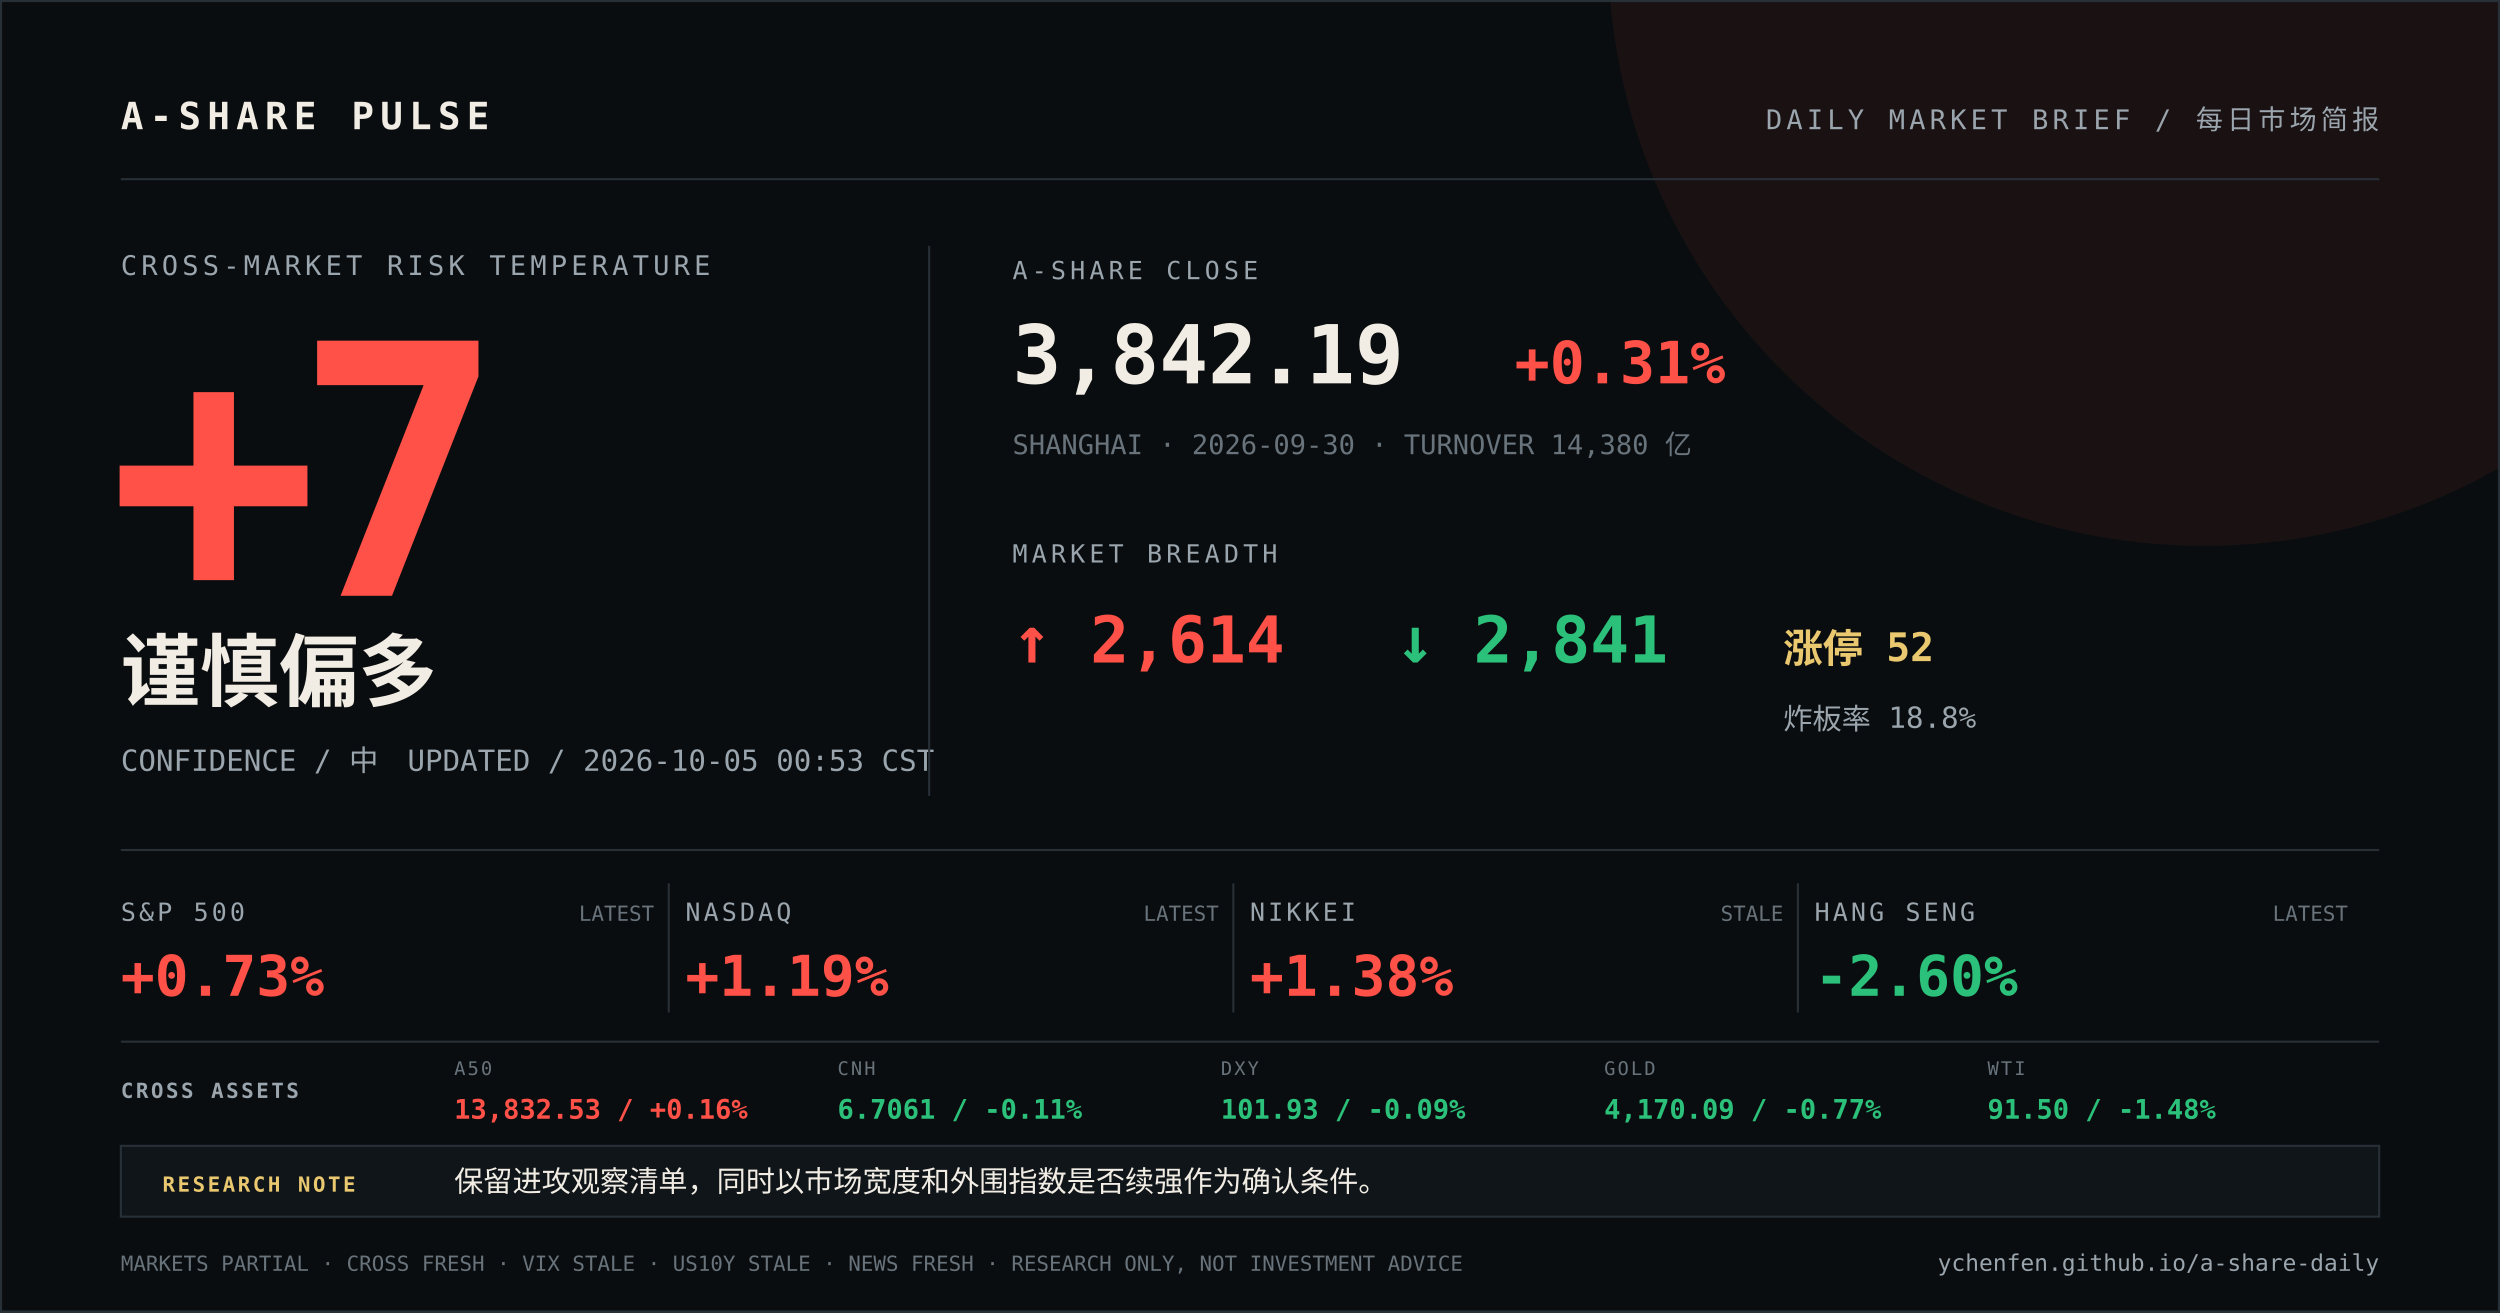
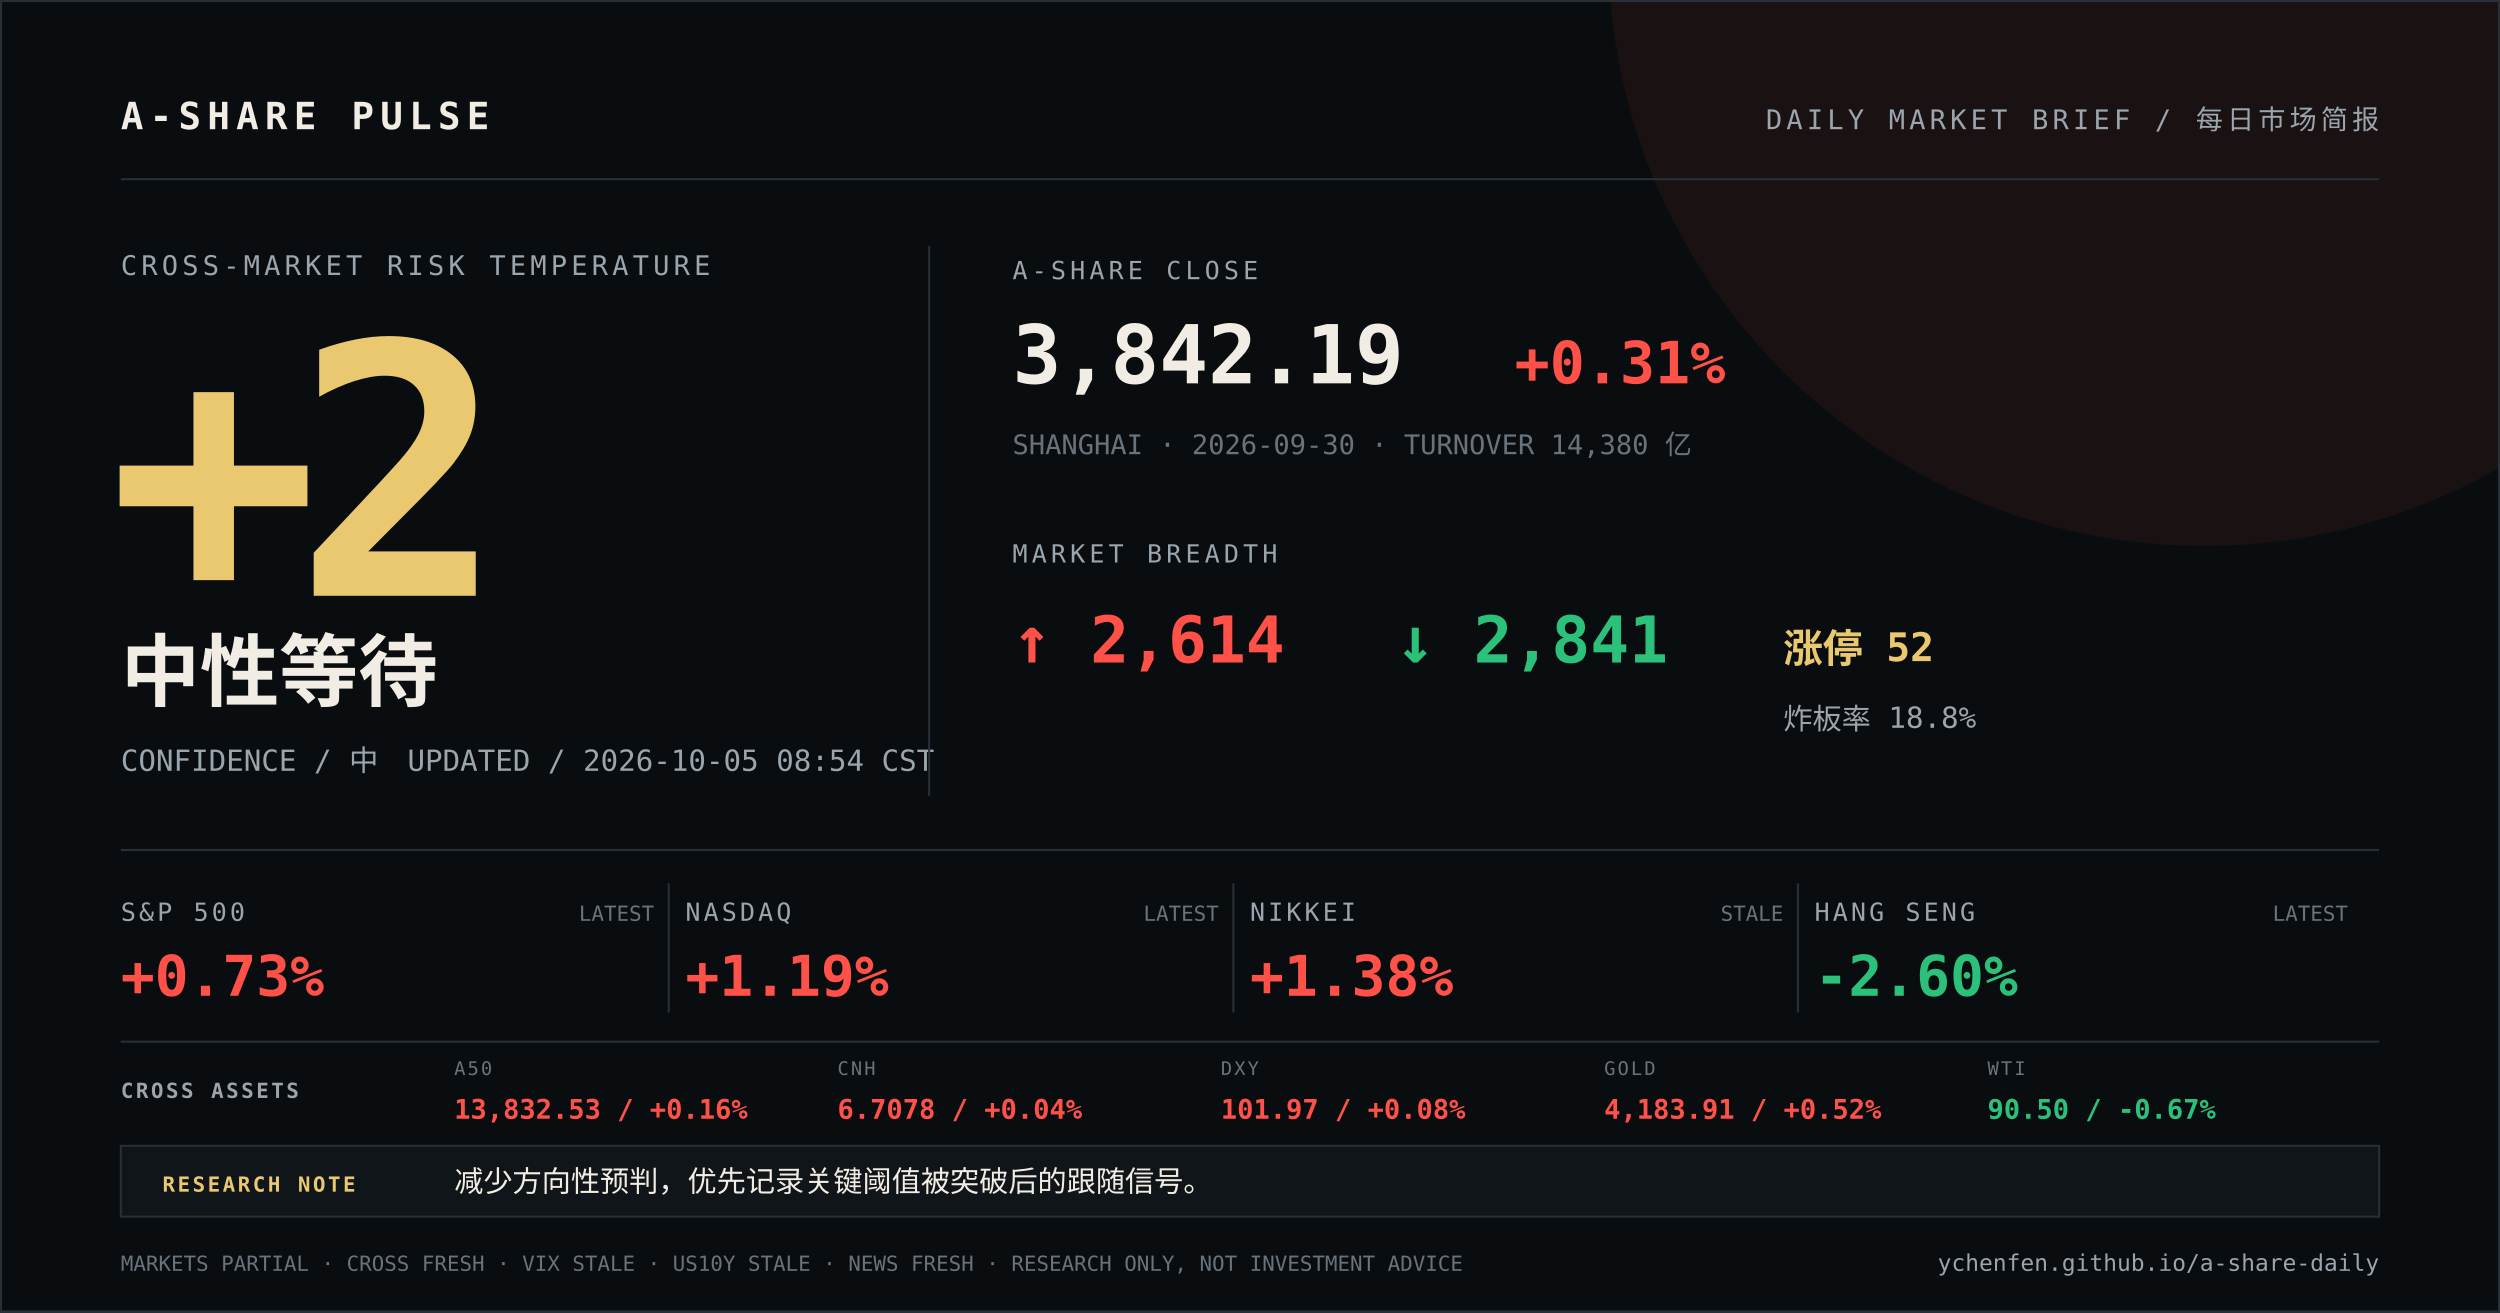
<svg xmlns="http://www.w3.org/2000/svg" width="1200" height="630" viewBox="0 0 1200 630">
  <rect width="1200" height="630" fill="#0a0d0f" />
  <circle cx="1058" cy="-24" r="286" fill="#ff5148" opacity="0.07" />
  <path d="M0 0H1200V630H0Z" fill="none" stroke="#273037" stroke-width="2" />
  <g font-family="DIN Alternate, SFMono-Regular, Menlo, monospace">
    <text x="58" y="62" fill="#f2ede4" font-size="18" font-weight="700" letter-spacing="3">A-SHARE PULSE</text>
    <text x="1142" y="62" fill="#9aa5ad" font-size="13" text-anchor="end" letter-spacing="2">DAILY MARKET BRIEF / 每日市场简报</text>
    <line x1="58" y1="86" x2="1142" y2="86" stroke="#273037" />
    <text x="58" y="132" fill="#9aa5ad" font-size="13" letter-spacing="2">CROSS-MARKET RISK TEMPERATURE</text>
-     <text x="52" y="286" fill="#ff5148" font-size="168" font-weight="800" letter-spacing="-12">+7</text>
-     <text x="58" y="336" fill="#f2ede4" font-size="38" font-weight="700">谨慎偏多</text>
-     <text x="58" y="370" fill="#9aa5ad" font-size="14">CONFIDENCE / 中　UPDATED / 2026-10-05 00:53 CST</text>
+     <text x="52" y="286" fill="#e9c86f" font-size="168" font-weight="800" letter-spacing="-12">+2</text>
+     <text x="58" y="336" fill="#f2ede4" font-size="38" font-weight="700">中性等待</text>
+     <text x="58" y="370" fill="#9aa5ad" font-size="14">CONFIDENCE / 中　UPDATED / 2026-10-05 08:54 CST</text>
    <line x1="446" y1="118" x2="446" y2="382" stroke="#273037" />
    <text x="486" y="134" fill="#9aa5ad" font-size="12" letter-spacing="2">A-SHARE CLOSE</text>
    <text x="486" y="184" fill="#f2ede4" font-size="39" font-weight="700">3,842.19</text>
    <text x="727" y="184" fill="#ff5148" font-size="28" font-weight="700">+0.31%</text>
    <text x="486" y="218" fill="#68737b" font-size="13">SHANGHAI · 2026-09-30 · TURNOVER 14,380 亿</text>
    <text x="486" y="270" fill="#9aa5ad" font-size="12" letter-spacing="2">MARKET BREADTH</text>
    <text x="486" y="318" fill="#ff5148" font-size="31" font-weight="700">↑ 2,614</text>
    <text x="670" y="318" fill="#2cc17a" font-size="31" font-weight="700">↓ 2,841</text>
    <text x="856" y="318" fill="#e9c86f" font-size="19" font-weight="700">涨停 52</text>
    <text x="856" y="350" fill="#9aa5ad" font-size="14">炸板率 18.8%</text>
    <line x1="58" y1="408" x2="1142" y2="408" stroke="#273037" />
    <text x="58" y="442" fill="#9aa5ad" font-size="12" letter-spacing="1.5">S&amp;P 500</text>
    <text x="58" y="478" fill="#ff5148" font-size="27" font-weight="700">+0.73%</text>
    <text x="314" y="442" fill="#68737b" font-size="10" text-anchor="end">LATEST</text>
    <line x1="321" y1="424" x2="321" y2="486" stroke="#273037" />
    <text x="329" y="442" fill="#9aa5ad" font-size="12" letter-spacing="1.5">NASDAQ</text>
    <text x="329" y="478" fill="#ff5148" font-size="27" font-weight="700">+1.19%</text>
    <text x="585" y="442" fill="#68737b" font-size="10" text-anchor="end">LATEST</text>
    <line x1="592" y1="424" x2="592" y2="486" stroke="#273037" />
    <text x="600" y="442" fill="#9aa5ad" font-size="12" letter-spacing="1.5">NIKKEI</text>
    <text x="600" y="478" fill="#ff5148" font-size="27" font-weight="700">+1.38%</text>
    <text x="856" y="442" fill="#68737b" font-size="10" text-anchor="end">STALE</text>
    <line x1="863" y1="424" x2="863" y2="486" stroke="#273037" />
    <text x="871" y="442" fill="#9aa5ad" font-size="12" letter-spacing="1.5">HANG SENG</text>
    <text x="871" y="478" fill="#2cc17a" font-size="27" font-weight="700">-2.60%</text>
    <text x="1127" y="442" fill="#68737b" font-size="10" text-anchor="end">LATEST</text>
    <line x1="58" y1="500" x2="1142" y2="500" stroke="#273037" />
    <text x="58" y="527" fill="#9aa5ad" font-size="10" font-weight="700" letter-spacing="1.2">CROSS ASSETS</text>
    <text x="218" y="516" fill="#68737b" font-size="9" letter-spacing="1">A50</text>
    <text x="218" y="537" fill="#ff5148" font-size="13" font-weight="700">13,832.53 / +0.16%</text>
    <text x="402" y="516" fill="#68737b" font-size="9" letter-spacing="1">CNH</text>
-     <text x="402" y="537" fill="#2cc17a" font-size="13" font-weight="700">6.7061 / -0.11%</text>
+     <text x="402" y="537" fill="#ff5148" font-size="13" font-weight="700">6.7078 / +0.04%</text>
    <text x="586" y="516" fill="#68737b" font-size="9" letter-spacing="1">DXY</text>
-     <text x="586" y="537" fill="#2cc17a" font-size="13" font-weight="700">101.93 / -0.09%</text>
+     <text x="586" y="537" fill="#ff5148" font-size="13" font-weight="700">101.97 / +0.08%</text>
    <text x="770" y="516" fill="#68737b" font-size="9" letter-spacing="1">GOLD</text>
-     <text x="770" y="537" fill="#2cc17a" font-size="13" font-weight="700">4,170.09 / -0.77%</text>
+     <text x="770" y="537" fill="#ff5148" font-size="13" font-weight="700">4,183.91 / +0.52%</text>
    <text x="954" y="516" fill="#68737b" font-size="9" letter-spacing="1">WTI</text>
-     <text x="954" y="537" fill="#2cc17a" font-size="13" font-weight="700">91.50 / -1.48%</text>
+     <text x="954" y="537" fill="#2cc17a" font-size="13" font-weight="700">90.50 / -0.67%</text>
    <rect x="58" y="550" width="1084" height="34" fill="#101519" stroke="#273037" />
    <text x="78" y="572" fill="#e9c86f" font-size="10" font-weight="700" letter-spacing="1.2">RESEARCH NOTE</text>
-     <text x="218" y="572" fill="#f2ede4" font-size="14">保留进攻观察清单，同时以市场宽度和外围指数是否续强作为确认条件。</text>
+     <text x="218" y="572" fill="#f2ede4" font-size="14">减少方向性预判，优先记录关键阈值被突破后的跟随信号。</text>
    <text x="58" y="610" fill="#68737b" font-size="10">MARKETS PARTIAL · CROSS FRESH · VIX STALE · US10Y STALE · NEWS FRESH · RESEARCH ONLY, NOT INVESTMENT ADVICE</text>
    <text x="1142" y="610" fill="#9aa5ad" font-size="11" text-anchor="end">ychenfen.github.io/a-share-daily</text>
  </g>
</svg>
